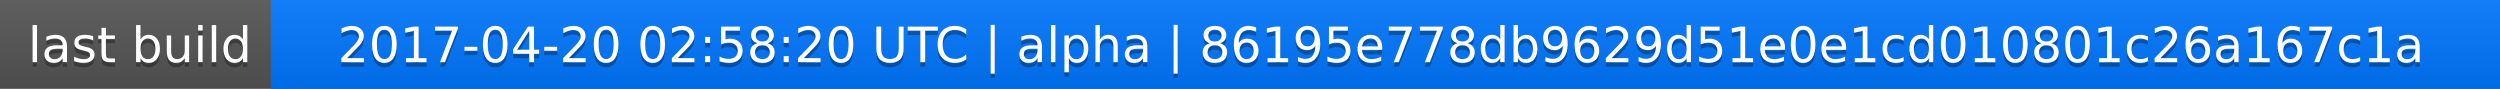
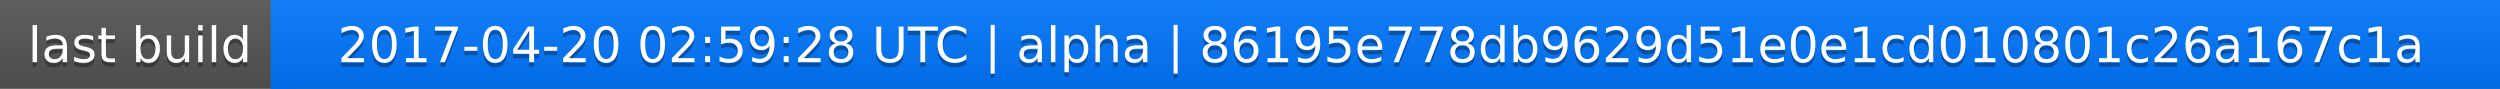
<svg xmlns="http://www.w3.org/2000/svg" width="563" height="20">
  <linearGradient id="a" x2="0" y2="100%">
    <stop offset="0" stop-color="#bbb" stop-opacity=".1" />
    <stop offset="1" stop-opacity=".1" />
  </linearGradient>
  <rect rx="0" width="563" height="20" fill="#555" />
  <rect rx="0" x="61" width="502" height="20" fill="#07f" />
  <path fill="#07f" d="M61 0h4v20h-4z" />
  <rect rx="0" width="563" height="20" fill="url(#a)" />
  <g fill="#fff" text-anchor="middle" font-family="DejaVu Sans,Verdana,Geneva,sans-serif" font-size="11">
    <text x="31.5" y="15" fill="#010101" fill-opacity=".3">last build</text>
    <text x="31.5" y="14">last build</text>
-     <text x="311" y="15" fill="#010101" fill-opacity=".3">2017-04-20 02:58:20 UTC | alpha | 86195e778db9629d51e0e1cd010801c26a167c1a</text>
-     <text x="311" y="14">2017-04-20 02:58:20 UTC | alpha | 86195e778db9629d51e0e1cd010801c26a167c1a</text>
+     <text x="311" y="15" fill="#010101" fill-opacity=".3">2017-04-20 02:59:28 UTC | alpha | 86195e778db9629d51e0e1cd010801c26a167c1a</text>
+     <text x="311" y="14">2017-04-20 02:59:28 UTC | alpha | 86195e778db9629d51e0e1cd010801c26a167c1a</text>
  </g>
</svg>
